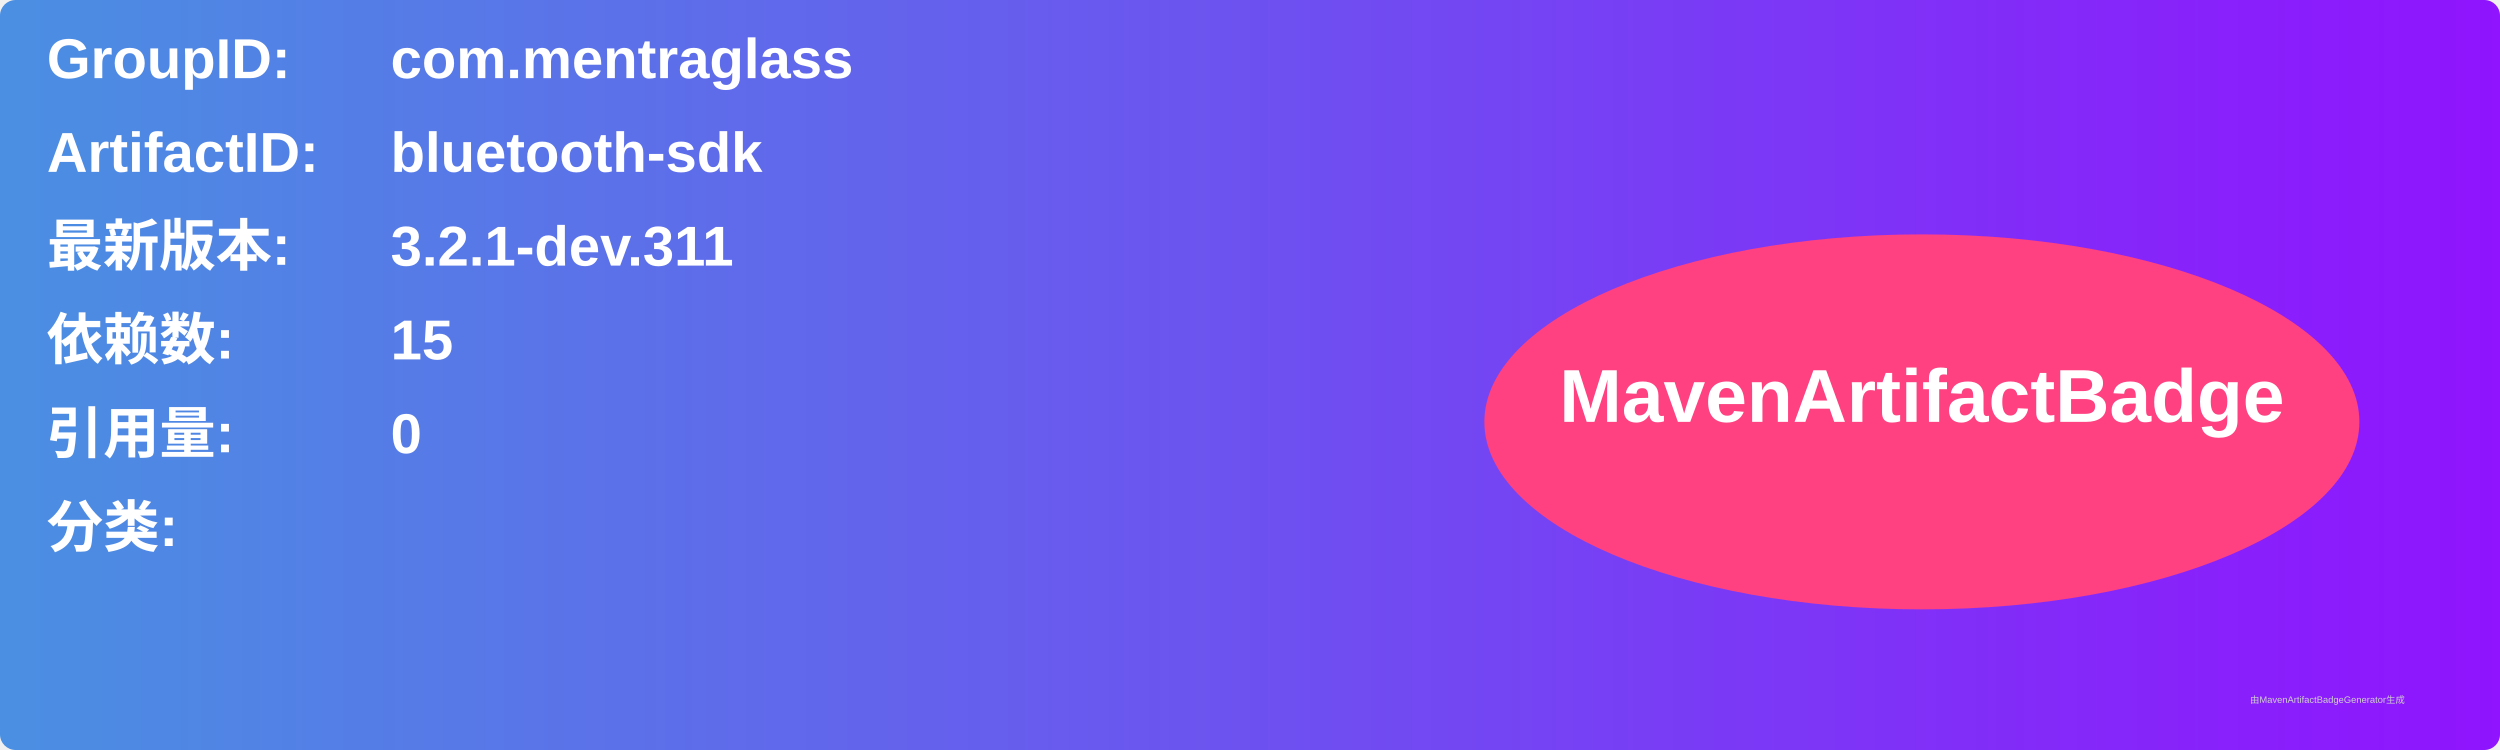
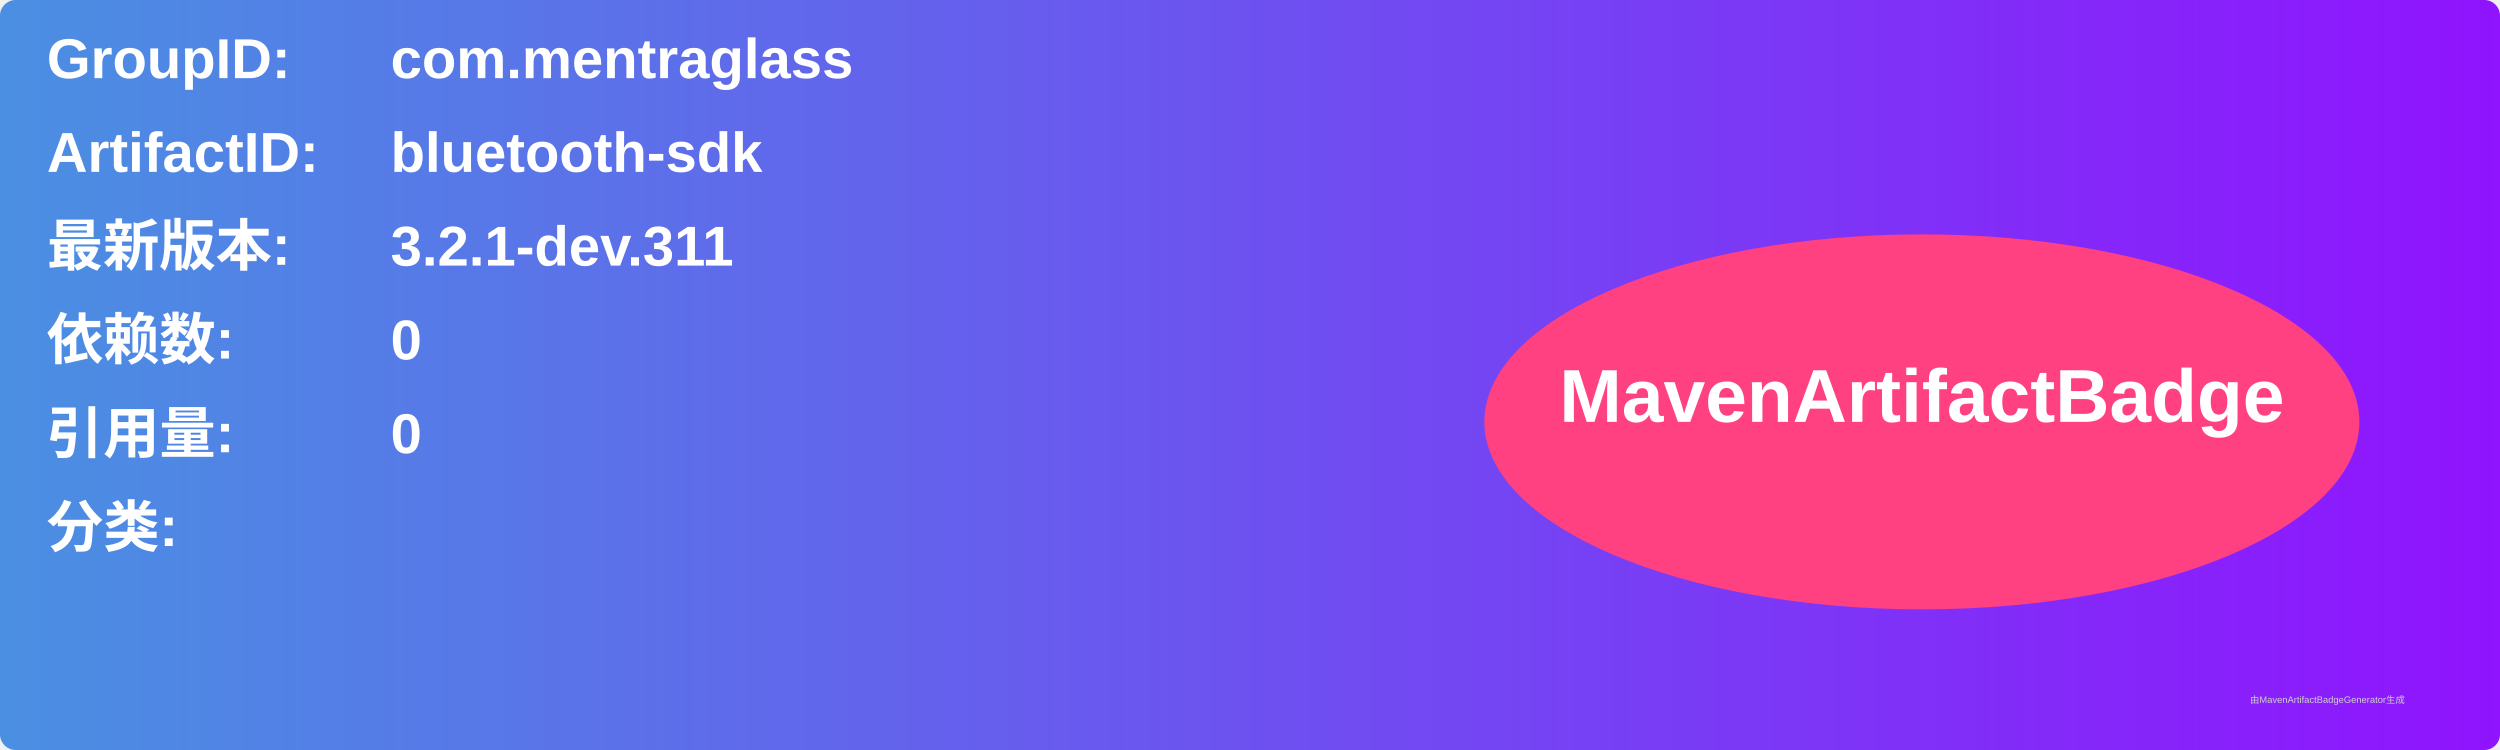
<svg xmlns="http://www.w3.org/2000/svg" width="800" height="240" viewBox="0 0 800 240">
  <linearGradient id="grad" x1="0%" y1="0%" x2="100%" y2="0%">
    <stop offset="0%" stop-color="#4a90e2" />
    <stop offset="100%" stop-color="#9013fe" />
  </linearGradient>
  <rect width="100%" height="100%" rx="5" ry="5" fill="url(#grad)" />
  <g transform="translate(15, 15)">
    <text x="0" y="10" font-family="Arial" font-size="18" fill="white" font-weight="bold" width="260">GroupID:</text>
    <text x="110" y="10" font-family="Arial" font-size="18" fill="white" font-weight="bold" width="460">com.mentraglass</text>
    <text x="0" y="40" font-family="Arial" font-size="18" fill="white" font-weight="bold" width="260">ArtifactID:</text>
    <text x="110" y="40" font-family="Arial" font-size="18" fill="white" font-weight="bold" width="460">bluetooth-sdk</text>
    <text x="0" y="70" font-family="Arial" font-size="18" fill="white" font-weight="bold">最新版本:</text>
    <text x="110" y="70" font-family="Arial" font-size="18" fill="white" font-weight="bold">
      <tspan font-weight="bold">3.2.1-dev.311</tspan>
    </text>
    <text x="0" y="100" font-family="Arial" font-size="18" fill="white" font-weight="bold">依赖数: </text>
    <text x="110" y="100" font-family="Arial" font-size="18" fill="white">
-       <tspan font-weight="bold">15</tspan>
+       <tspan font-weight="bold">0</tspan>
    </text>
    <text x="0" y="130" font-family="Arial" font-size="18" fill="white" font-weight="bold">引用量: </text>
    <text x="110" y="130" font-family="Arial" font-size="18" fill="white">
      <tspan font-weight="bold">0</tspan>
    </text>
    <text x="0" y="160" font-family="Arial" font-size="18" fill="white" font-weight="bold">分类:</text>
    <text x="10" y="190" font-family="Arial" font-size="10" fill="white">
      <tspan font-weight="bold" />
    </text>
    <ellipse cx="600" cy="120" rx="140" ry="60" fill="#ff4081" />
    <text x="600" y="120" text-anchor="middle" font-family="Arial" font-size="24" fill="white" font-weight="bold">MavenArtifactBadge</text>
  </g>
  <text x="720" y="225" font-family="Arial" font-size="3" fill="#d0d0d0">由MavenArtifactBadgeGenerator生成</text>
</svg>
